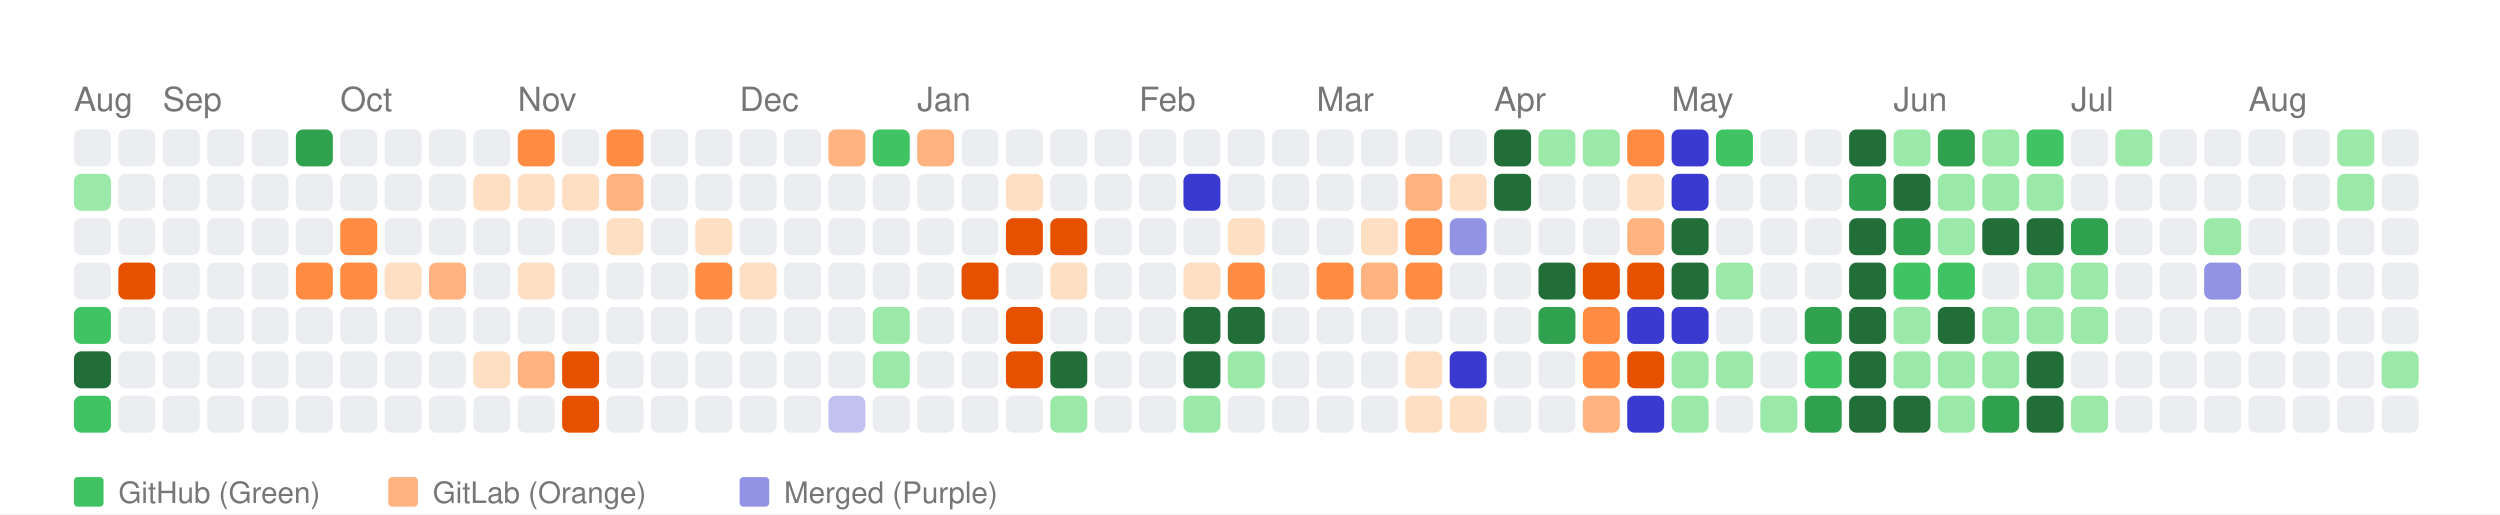
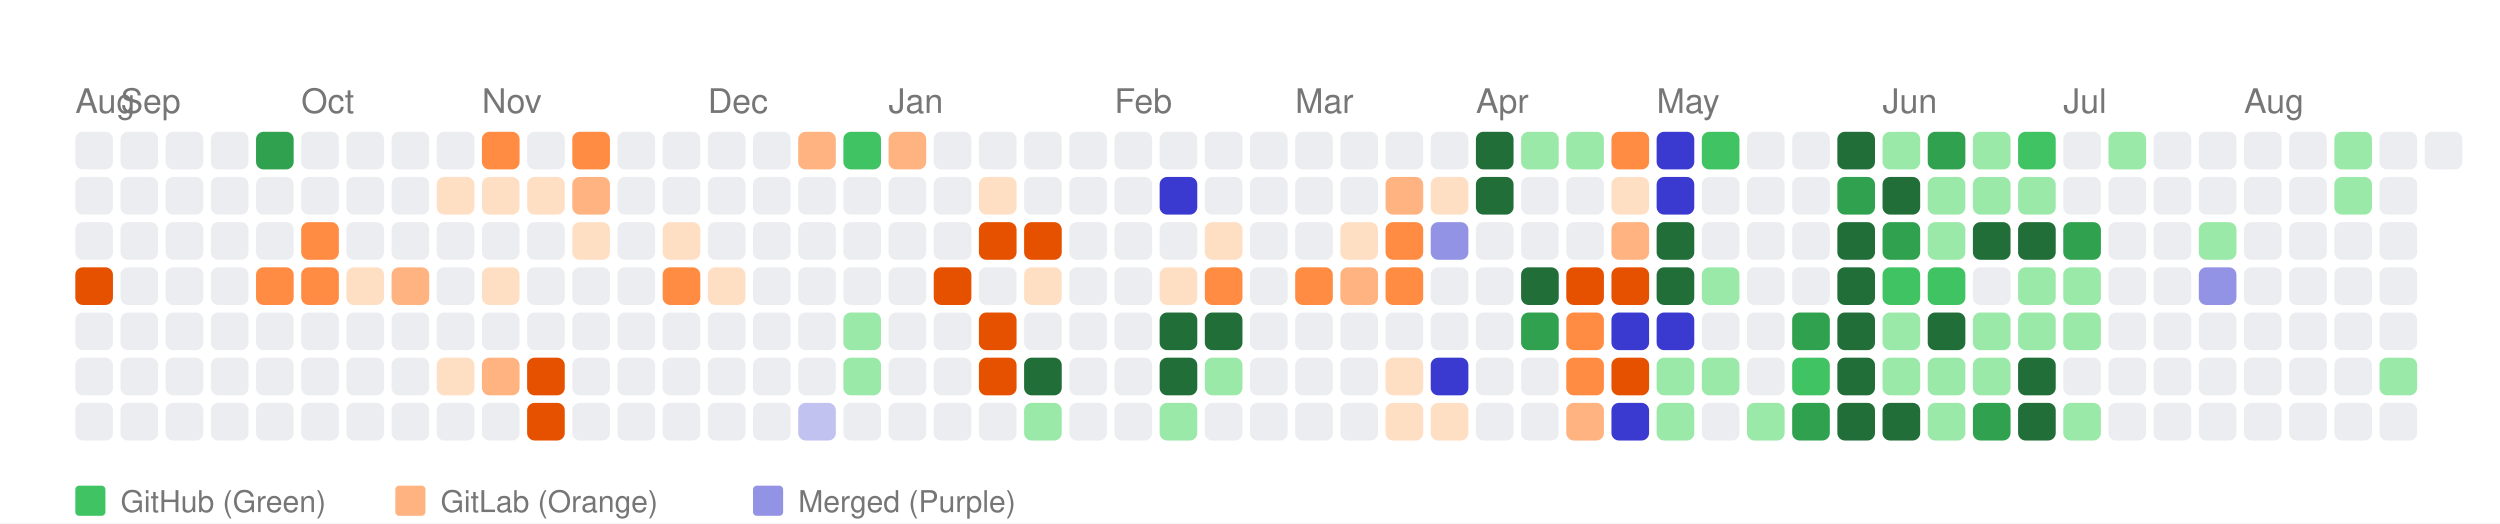
- <svg xmlns="http://www.w3.org/2000/svg" width="676" height="139" viewBox="0 0 676 139">
+ <svg xmlns="http://www.w3.org/2000/svg" width="664" height="139" viewBox="0 0 664 139">
  <style>
    text { font-family: -apple-system, BlinkMacSystemFont, "Segoe UI", Helvetica, Arial, sans-serif; }
  </style>
  <rect width="100%" height="100%" fill="white" />
  <text x="20" y="30" font-size="9" font-family="sans-serif" fill="#767676">Aug</text>
-   <text x="44" y="30" font-size="9" font-family="sans-serif" fill="#767676">Sep</text>
-   <text x="92" y="30" font-size="9" font-family="sans-serif" fill="#767676">Oct</text>
-   <text x="140" y="30" font-size="9" font-family="sans-serif" fill="#767676">Nov</text>
-   <text x="200" y="30" font-size="9" font-family="sans-serif" fill="#767676">Dec</text>
-   <text x="248" y="30" font-size="9" font-family="sans-serif" fill="#767676">Jan</text>
-   <text x="308" y="30" font-size="9" font-family="sans-serif" fill="#767676">Feb</text>
-   <text x="356" y="30" font-size="9" font-family="sans-serif" fill="#767676">Mar</text>
-   <text x="404" y="30" font-size="9" font-family="sans-serif" fill="#767676">Apr</text>
-   <text x="452" y="30" font-size="9" font-family="sans-serif" fill="#767676">May</text>
-   <text x="512" y="30" font-size="9" font-family="sans-serif" fill="#767676">Jun</text>
-   <text x="560" y="30" font-size="9" font-family="sans-serif" fill="#767676">Jul</text>
-   <text x="608" y="30" font-size="9" font-family="sans-serif" fill="#767676">Aug</text>
+   <text x="32" y="30" font-size="9" font-family="sans-serif" fill="#767676">Sep</text>
+   <text x="80" y="30" font-size="9" font-family="sans-serif" fill="#767676">Oct</text>
+   <text x="128" y="30" font-size="9" font-family="sans-serif" fill="#767676">Nov</text>
+   <text x="188" y="30" font-size="9" font-family="sans-serif" fill="#767676">Dec</text>
+   <text x="236" y="30" font-size="9" font-family="sans-serif" fill="#767676">Jan</text>
+   <text x="296" y="30" font-size="9" font-family="sans-serif" fill="#767676">Feb</text>
+   <text x="344" y="30" font-size="9" font-family="sans-serif" fill="#767676">Mar</text>
+   <text x="392" y="30" font-size="9" font-family="sans-serif" fill="#767676">Apr</text>
+   <text x="440" y="30" font-size="9" font-family="sans-serif" fill="#767676">May</text>
+   <text x="500" y="30" font-size="9" font-family="sans-serif" fill="#767676">Jun</text>
+   <text x="548" y="30" font-size="9" font-family="sans-serif" fill="#767676">Jul</text>
+   <text x="596" y="30" font-size="9" font-family="sans-serif" fill="#767676">Aug</text>
  <rect x="20" y="35" width="10" height="10" fill="#ebedf0" rx="2" ry="2">
      </rect>
-   <rect x="20" y="47" width="10" height="10" fill="#9be9a8" rx="2" ry="2">
+   <rect x="20" y="47" width="10" height="10" fill="#ebedf0" rx="2" ry="2">
      </rect>
  <rect x="20" y="59" width="10" height="10" fill="#ebedf0" rx="2" ry="2">
      </rect>
-   <rect x="20" y="71" width="10" height="10" fill="#ebedf0" rx="2" ry="2">
-       </rect>
-   <rect x="20" y="83" width="10" height="10" fill="#40c463" rx="2" ry="2">
-       </rect>
-   <rect x="20" y="95" width="10" height="10" fill="#216e39" rx="2" ry="2">
-       </rect>
-   <rect x="20" y="107" width="10" height="10" fill="#40c463" rx="2" ry="2">
+   <rect x="20" y="71" width="10" height="10" fill="#e65100" rx="2" ry="2">
+       </rect>
+   <rect x="20" y="83" width="10" height="10" fill="#ebedf0" rx="2" ry="2">
+       </rect>
+   <rect x="20" y="95" width="10" height="10" fill="#ebedf0" rx="2" ry="2">
+       </rect>
+   <rect x="20" y="107" width="10" height="10" fill="#ebedf0" rx="2" ry="2">
      </rect>
  <rect x="32" y="35" width="10" height="10" fill="#ebedf0" rx="2" ry="2">
      </rect>
  <rect x="32" y="47" width="10" height="10" fill="#ebedf0" rx="2" ry="2">
      </rect>
  <rect x="32" y="59" width="10" height="10" fill="#ebedf0" rx="2" ry="2">
      </rect>
-   <rect x="32" y="71" width="10" height="10" fill="#e65100" rx="2" ry="2">
+   <rect x="32" y="71" width="10" height="10" fill="#ebedf0" rx="2" ry="2">
      </rect>
  <rect x="32" y="83" width="10" height="10" fill="#ebedf0" rx="2" ry="2">
      </rect>
  <rect x="32" y="95" width="10" height="10" fill="#ebedf0" rx="2" ry="2">
      </rect>
  <rect x="32" y="107" width="10" height="10" fill="#ebedf0" rx="2" ry="2">
      </rect>
  <rect x="44" y="35" width="10" height="10" fill="#ebedf0" rx="2" ry="2">
      </rect>
  <rect x="44" y="47" width="10" height="10" fill="#ebedf0" rx="2" ry="2">
      </rect>
  <rect x="44" y="59" width="10" height="10" fill="#ebedf0" rx="2" ry="2">
      </rect>
  <rect x="44" y="71" width="10" height="10" fill="#ebedf0" rx="2" ry="2">
      </rect>
  <rect x="44" y="83" width="10" height="10" fill="#ebedf0" rx="2" ry="2">
      </rect>
  <rect x="44" y="95" width="10" height="10" fill="#ebedf0" rx="2" ry="2">
      </rect>
  <rect x="44" y="107" width="10" height="10" fill="#ebedf0" rx="2" ry="2">
      </rect>
  <rect x="56" y="35" width="10" height="10" fill="#ebedf0" rx="2" ry="2">
      </rect>
  <rect x="56" y="47" width="10" height="10" fill="#ebedf0" rx="2" ry="2">
      </rect>
  <rect x="56" y="59" width="10" height="10" fill="#ebedf0" rx="2" ry="2">
      </rect>
  <rect x="56" y="71" width="10" height="10" fill="#ebedf0" rx="2" ry="2">
      </rect>
  <rect x="56" y="83" width="10" height="10" fill="#ebedf0" rx="2" ry="2">
      </rect>
  <rect x="56" y="95" width="10" height="10" fill="#ebedf0" rx="2" ry="2">
      </rect>
  <rect x="56" y="107" width="10" height="10" fill="#ebedf0" rx="2" ry="2">
      </rect>
-   <rect x="68" y="35" width="10" height="10" fill="#ebedf0" rx="2" ry="2">
+   <rect x="68" y="35" width="10" height="10" fill="#30a14e" rx="2" ry="2">
      </rect>
  <rect x="68" y="47" width="10" height="10" fill="#ebedf0" rx="2" ry="2">
      </rect>
  <rect x="68" y="59" width="10" height="10" fill="#ebedf0" rx="2" ry="2">
      </rect>
-   <rect x="68" y="71" width="10" height="10" fill="#ebedf0" rx="2" ry="2">
+   <rect x="68" y="71" width="10" height="10" fill="#ff8c42" rx="2" ry="2">
      </rect>
  <rect x="68" y="83" width="10" height="10" fill="#ebedf0" rx="2" ry="2">
      </rect>
  <rect x="68" y="95" width="10" height="10" fill="#ebedf0" rx="2" ry="2">
      </rect>
  <rect x="68" y="107" width="10" height="10" fill="#ebedf0" rx="2" ry="2">
      </rect>
-   <rect x="80" y="35" width="10" height="10" fill="#30a14e" rx="2" ry="2">
+   <rect x="80" y="35" width="10" height="10" fill="#ebedf0" rx="2" ry="2">
      </rect>
  <rect x="80" y="47" width="10" height="10" fill="#ebedf0" rx="2" ry="2">
      </rect>
-   <rect x="80" y="59" width="10" height="10" fill="#ebedf0" rx="2" ry="2">
+   <rect x="80" y="59" width="10" height="10" fill="#ff8c42" rx="2" ry="2">
      </rect>
  <rect x="80" y="71" width="10" height="10" fill="#ff8c42" rx="2" ry="2">
      </rect>
  <rect x="80" y="83" width="10" height="10" fill="#ebedf0" rx="2" ry="2">
      </rect>
  <rect x="80" y="95" width="10" height="10" fill="#ebedf0" rx="2" ry="2">
      </rect>
  <rect x="80" y="107" width="10" height="10" fill="#ebedf0" rx="2" ry="2">
      </rect>
  <rect x="92" y="35" width="10" height="10" fill="#ebedf0" rx="2" ry="2">
      </rect>
  <rect x="92" y="47" width="10" height="10" fill="#ebedf0" rx="2" ry="2">
      </rect>
-   <rect x="92" y="59" width="10" height="10" fill="#ff8c42" rx="2" ry="2">
-       </rect>
-   <rect x="92" y="71" width="10" height="10" fill="#ff8c42" rx="2" ry="2">
+   <rect x="92" y="59" width="10" height="10" fill="#ebedf0" rx="2" ry="2">
+       </rect>
+   <rect x="92" y="71" width="10" height="10" fill="#ffdfc4" rx="2" ry="2">
      </rect>
  <rect x="92" y="83" width="10" height="10" fill="#ebedf0" rx="2" ry="2">
      </rect>
  <rect x="92" y="95" width="10" height="10" fill="#ebedf0" rx="2" ry="2">
      </rect>
  <rect x="92" y="107" width="10" height="10" fill="#ebedf0" rx="2" ry="2">
      </rect>
  <rect x="104" y="35" width="10" height="10" fill="#ebedf0" rx="2" ry="2">
      </rect>
  <rect x="104" y="47" width="10" height="10" fill="#ebedf0" rx="2" ry="2">
      </rect>
  <rect x="104" y="59" width="10" height="10" fill="#ebedf0" rx="2" ry="2">
      </rect>
-   <rect x="104" y="71" width="10" height="10" fill="#ffdfc4" rx="2" ry="2">
+   <rect x="104" y="71" width="10" height="10" fill="#ffb380" rx="2" ry="2">
      </rect>
  <rect x="104" y="83" width="10" height="10" fill="#ebedf0" rx="2" ry="2">
      </rect>
  <rect x="104" y="95" width="10" height="10" fill="#ebedf0" rx="2" ry="2">
      </rect>
  <rect x="104" y="107" width="10" height="10" fill="#ebedf0" rx="2" ry="2">
      </rect>
  <rect x="116" y="35" width="10" height="10" fill="#ebedf0" rx="2" ry="2">
      </rect>
-   <rect x="116" y="47" width="10" height="10" fill="#ebedf0" rx="2" ry="2">
+   <rect x="116" y="47" width="10" height="10" fill="#ffdfc4" rx="2" ry="2">
      </rect>
  <rect x="116" y="59" width="10" height="10" fill="#ebedf0" rx="2" ry="2">
      </rect>
-   <rect x="116" y="71" width="10" height="10" fill="#ffb380" rx="2" ry="2">
+   <rect x="116" y="71" width="10" height="10" fill="#ebedf0" rx="2" ry="2">
      </rect>
  <rect x="116" y="83" width="10" height="10" fill="#ebedf0" rx="2" ry="2">
      </rect>
-   <rect x="116" y="95" width="10" height="10" fill="#ebedf0" rx="2" ry="2">
+   <rect x="116" y="95" width="10" height="10" fill="#ffdfc4" rx="2" ry="2">
      </rect>
  <rect x="116" y="107" width="10" height="10" fill="#ebedf0" rx="2" ry="2">
      </rect>
-   <rect x="128" y="35" width="10" height="10" fill="#ebedf0" rx="2" ry="2">
+   <rect x="128" y="35" width="10" height="10" fill="#ff8c42" rx="2" ry="2">
      </rect>
  <rect x="128" y="47" width="10" height="10" fill="#ffdfc4" rx="2" ry="2">
      </rect>
  <rect x="128" y="59" width="10" height="10" fill="#ebedf0" rx="2" ry="2">
      </rect>
-   <rect x="128" y="71" width="10" height="10" fill="#ebedf0" rx="2" ry="2">
+   <rect x="128" y="71" width="10" height="10" fill="#ffdfc4" rx="2" ry="2">
      </rect>
  <rect x="128" y="83" width="10" height="10" fill="#ebedf0" rx="2" ry="2">
      </rect>
-   <rect x="128" y="95" width="10" height="10" fill="#ffdfc4" rx="2" ry="2">
+   <rect x="128" y="95" width="10" height="10" fill="#ffb380" rx="2" ry="2">
      </rect>
  <rect x="128" y="107" width="10" height="10" fill="#ebedf0" rx="2" ry="2">
      </rect>
-   <rect x="140" y="35" width="10" height="10" fill="#ff8c42" rx="2" ry="2">
+   <rect x="140" y="35" width="10" height="10" fill="#ebedf0" rx="2" ry="2">
      </rect>
  <rect x="140" y="47" width="10" height="10" fill="#ffdfc4" rx="2" ry="2">
      </rect>
  <rect x="140" y="59" width="10" height="10" fill="#ebedf0" rx="2" ry="2">
      </rect>
-   <rect x="140" y="71" width="10" height="10" fill="#ffdfc4" rx="2" ry="2">
+   <rect x="140" y="71" width="10" height="10" fill="#ebedf0" rx="2" ry="2">
      </rect>
  <rect x="140" y="83" width="10" height="10" fill="#ebedf0" rx="2" ry="2">
      </rect>
-   <rect x="140" y="95" width="10" height="10" fill="#ffb380" rx="2" ry="2">
-       </rect>
-   <rect x="140" y="107" width="10" height="10" fill="#ebedf0" rx="2" ry="2">
-       </rect>
-   <rect x="152" y="35" width="10" height="10" fill="#ebedf0" rx="2" ry="2">
-       </rect>
-   <rect x="152" y="47" width="10" height="10" fill="#ffdfc4" rx="2" ry="2">
-       </rect>
-   <rect x="152" y="59" width="10" height="10" fill="#ebedf0" rx="2" ry="2">
+   <rect x="140" y="95" width="10" height="10" fill="#e65100" rx="2" ry="2">
+       </rect>
+   <rect x="140" y="107" width="10" height="10" fill="#e65100" rx="2" ry="2">
+       </rect>
+   <rect x="152" y="35" width="10" height="10" fill="#ff8c42" rx="2" ry="2">
+       </rect>
+   <rect x="152" y="47" width="10" height="10" fill="#ffb380" rx="2" ry="2">
+       </rect>
+   <rect x="152" y="59" width="10" height="10" fill="#ffdfc4" rx="2" ry="2">
      </rect>
  <rect x="152" y="71" width="10" height="10" fill="#ebedf0" rx="2" ry="2">
      </rect>
  <rect x="152" y="83" width="10" height="10" fill="#ebedf0" rx="2" ry="2">
      </rect>
-   <rect x="152" y="95" width="10" height="10" fill="#e65100" rx="2" ry="2">
-       </rect>
-   <rect x="152" y="107" width="10" height="10" fill="#e65100" rx="2" ry="2">
-       </rect>
-   <rect x="164" y="35" width="10" height="10" fill="#ff8c42" rx="2" ry="2">
-       </rect>
-   <rect x="164" y="47" width="10" height="10" fill="#ffb380" rx="2" ry="2">
-       </rect>
-   <rect x="164" y="59" width="10" height="10" fill="#ffdfc4" rx="2" ry="2">
+   <rect x="152" y="95" width="10" height="10" fill="#ebedf0" rx="2" ry="2">
+       </rect>
+   <rect x="152" y="107" width="10" height="10" fill="#ebedf0" rx="2" ry="2">
+       </rect>
+   <rect x="164" y="35" width="10" height="10" fill="#ebedf0" rx="2" ry="2">
+       </rect>
+   <rect x="164" y="47" width="10" height="10" fill="#ebedf0" rx="2" ry="2">
+       </rect>
+   <rect x="164" y="59" width="10" height="10" fill="#ebedf0" rx="2" ry="2">
      </rect>
  <rect x="164" y="71" width="10" height="10" fill="#ebedf0" rx="2" ry="2">
      </rect>
  <rect x="164" y="83" width="10" height="10" fill="#ebedf0" rx="2" ry="2">
      </rect>
  <rect x="164" y="95" width="10" height="10" fill="#ebedf0" rx="2" ry="2">
      </rect>
  <rect x="164" y="107" width="10" height="10" fill="#ebedf0" rx="2" ry="2">
      </rect>
  <rect x="176" y="35" width="10" height="10" fill="#ebedf0" rx="2" ry="2">
      </rect>
  <rect x="176" y="47" width="10" height="10" fill="#ebedf0" rx="2" ry="2">
      </rect>
-   <rect x="176" y="59" width="10" height="10" fill="#ebedf0" rx="2" ry="2">
-       </rect>
-   <rect x="176" y="71" width="10" height="10" fill="#ebedf0" rx="2" ry="2">
+   <rect x="176" y="59" width="10" height="10" fill="#ffdfc4" rx="2" ry="2">
+       </rect>
+   <rect x="176" y="71" width="10" height="10" fill="#ff8c42" rx="2" ry="2">
      </rect>
  <rect x="176" y="83" width="10" height="10" fill="#ebedf0" rx="2" ry="2">
      </rect>
  <rect x="176" y="95" width="10" height="10" fill="#ebedf0" rx="2" ry="2">
      </rect>
  <rect x="176" y="107" width="10" height="10" fill="#ebedf0" rx="2" ry="2">
      </rect>
  <rect x="188" y="35" width="10" height="10" fill="#ebedf0" rx="2" ry="2">
      </rect>
  <rect x="188" y="47" width="10" height="10" fill="#ebedf0" rx="2" ry="2">
      </rect>
-   <rect x="188" y="59" width="10" height="10" fill="#ffdfc4" rx="2" ry="2">
-       </rect>
-   <rect x="188" y="71" width="10" height="10" fill="#ff8c42" rx="2" ry="2">
+   <rect x="188" y="59" width="10" height="10" fill="#ebedf0" rx="2" ry="2">
+       </rect>
+   <rect x="188" y="71" width="10" height="10" fill="#ffdfc4" rx="2" ry="2">
      </rect>
  <rect x="188" y="83" width="10" height="10" fill="#ebedf0" rx="2" ry="2">
      </rect>
  <rect x="188" y="95" width="10" height="10" fill="#ebedf0" rx="2" ry="2">
      </rect>
  <rect x="188" y="107" width="10" height="10" fill="#ebedf0" rx="2" ry="2">
      </rect>
  <rect x="200" y="35" width="10" height="10" fill="#ebedf0" rx="2" ry="2">
      </rect>
  <rect x="200" y="47" width="10" height="10" fill="#ebedf0" rx="2" ry="2">
      </rect>
  <rect x="200" y="59" width="10" height="10" fill="#ebedf0" rx="2" ry="2">
      </rect>
-   <rect x="200" y="71" width="10" height="10" fill="#ffdfc4" rx="2" ry="2">
+   <rect x="200" y="71" width="10" height="10" fill="#ebedf0" rx="2" ry="2">
      </rect>
  <rect x="200" y="83" width="10" height="10" fill="#ebedf0" rx="2" ry="2">
      </rect>
  <rect x="200" y="95" width="10" height="10" fill="#ebedf0" rx="2" ry="2">
      </rect>
  <rect x="200" y="107" width="10" height="10" fill="#ebedf0" rx="2" ry="2">
      </rect>
-   <rect x="212" y="35" width="10" height="10" fill="#ebedf0" rx="2" ry="2">
+   <rect x="212" y="35" width="10" height="10" fill="#ffb380" rx="2" ry="2">
      </rect>
  <rect x="212" y="47" width="10" height="10" fill="#ebedf0" rx="2" ry="2">
      </rect>
  <rect x="212" y="59" width="10" height="10" fill="#ebedf0" rx="2" ry="2">
      </rect>
  <rect x="212" y="71" width="10" height="10" fill="#ebedf0" rx="2" ry="2">
      </rect>
  <rect x="212" y="83" width="10" height="10" fill="#ebedf0" rx="2" ry="2">
      </rect>
  <rect x="212" y="95" width="10" height="10" fill="#ebedf0" rx="2" ry="2">
      </rect>
-   <rect x="212" y="107" width="10" height="10" fill="#ebedf0" rx="2" ry="2">
-       </rect>
-   <rect x="224" y="35" width="10" height="10" fill="#ffb380" rx="2" ry="2">
+   <rect x="212" y="107" width="10" height="10" fill="#c2c2f0" rx="2" ry="2">
+       </rect>
+   <rect x="224" y="35" width="10" height="10" fill="#40c463" rx="2" ry="2">
      </rect>
  <rect x="224" y="47" width="10" height="10" fill="#ebedf0" rx="2" ry="2">
      </rect>
  <rect x="224" y="59" width="10" height="10" fill="#ebedf0" rx="2" ry="2">
      </rect>
  <rect x="224" y="71" width="10" height="10" fill="#ebedf0" rx="2" ry="2">
      </rect>
-   <rect x="224" y="83" width="10" height="10" fill="#ebedf0" rx="2" ry="2">
-       </rect>
-   <rect x="224" y="95" width="10" height="10" fill="#ebedf0" rx="2" ry="2">
-       </rect>
-   <rect x="224" y="107" width="10" height="10" fill="#c2c2f0" rx="2" ry="2">
-       </rect>
-   <rect x="236" y="35" width="10" height="10" fill="#40c463" rx="2" ry="2">
+   <rect x="224" y="83" width="10" height="10" fill="#9be9a8" rx="2" ry="2">
+       </rect>
+   <rect x="224" y="95" width="10" height="10" fill="#9be9a8" rx="2" ry="2">
+       </rect>
+   <rect x="224" y="107" width="10" height="10" fill="#ebedf0" rx="2" ry="2">
+       </rect>
+   <rect x="236" y="35" width="10" height="10" fill="#ffb380" rx="2" ry="2">
      </rect>
  <rect x="236" y="47" width="10" height="10" fill="#ebedf0" rx="2" ry="2">
      </rect>
  <rect x="236" y="59" width="10" height="10" fill="#ebedf0" rx="2" ry="2">
      </rect>
  <rect x="236" y="71" width="10" height="10" fill="#ebedf0" rx="2" ry="2">
      </rect>
-   <rect x="236" y="83" width="10" height="10" fill="#9be9a8" rx="2" ry="2">
-       </rect>
-   <rect x="236" y="95" width="10" height="10" fill="#9be9a8" rx="2" ry="2">
+   <rect x="236" y="83" width="10" height="10" fill="#ebedf0" rx="2" ry="2">
+       </rect>
+   <rect x="236" y="95" width="10" height="10" fill="#ebedf0" rx="2" ry="2">
      </rect>
  <rect x="236" y="107" width="10" height="10" fill="#ebedf0" rx="2" ry="2">
      </rect>
-   <rect x="248" y="35" width="10" height="10" fill="#ffb380" rx="2" ry="2">
+   <rect x="248" y="35" width="10" height="10" fill="#ebedf0" rx="2" ry="2">
      </rect>
  <rect x="248" y="47" width="10" height="10" fill="#ebedf0" rx="2" ry="2">
      </rect>
  <rect x="248" y="59" width="10" height="10" fill="#ebedf0" rx="2" ry="2">
      </rect>
-   <rect x="248" y="71" width="10" height="10" fill="#ebedf0" rx="2" ry="2">
+   <rect x="248" y="71" width="10" height="10" fill="#e65100" rx="2" ry="2">
      </rect>
  <rect x="248" y="83" width="10" height="10" fill="#ebedf0" rx="2" ry="2">
      </rect>
  <rect x="248" y="95" width="10" height="10" fill="#ebedf0" rx="2" ry="2">
      </rect>
  <rect x="248" y="107" width="10" height="10" fill="#ebedf0" rx="2" ry="2">
      </rect>
  <rect x="260" y="35" width="10" height="10" fill="#ebedf0" rx="2" ry="2">
      </rect>
-   <rect x="260" y="47" width="10" height="10" fill="#ebedf0" rx="2" ry="2">
-       </rect>
-   <rect x="260" y="59" width="10" height="10" fill="#ebedf0" rx="2" ry="2">
-       </rect>
-   <rect x="260" y="71" width="10" height="10" fill="#e65100" rx="2" ry="2">
-       </rect>
-   <rect x="260" y="83" width="10" height="10" fill="#ebedf0" rx="2" ry="2">
-       </rect>
-   <rect x="260" y="95" width="10" height="10" fill="#ebedf0" rx="2" ry="2">
+   <rect x="260" y="47" width="10" height="10" fill="#ffdfc4" rx="2" ry="2">
+       </rect>
+   <rect x="260" y="59" width="10" height="10" fill="#e65100" rx="2" ry="2">
+       </rect>
+   <rect x="260" y="71" width="10" height="10" fill="#ebedf0" rx="2" ry="2">
+       </rect>
+   <rect x="260" y="83" width="10" height="10" fill="#e65100" rx="2" ry="2">
+       </rect>
+   <rect x="260" y="95" width="10" height="10" fill="#e65100" rx="2" ry="2">
      </rect>
  <rect x="260" y="107" width="10" height="10" fill="#ebedf0" rx="2" ry="2">
      </rect>
  <rect x="272" y="35" width="10" height="10" fill="#ebedf0" rx="2" ry="2">
      </rect>
-   <rect x="272" y="47" width="10" height="10" fill="#ffdfc4" rx="2" ry="2">
+   <rect x="272" y="47" width="10" height="10" fill="#ebedf0" rx="2" ry="2">
      </rect>
  <rect x="272" y="59" width="10" height="10" fill="#e65100" rx="2" ry="2">
      </rect>
-   <rect x="272" y="71" width="10" height="10" fill="#ebedf0" rx="2" ry="2">
-       </rect>
-   <rect x="272" y="83" width="10" height="10" fill="#e65100" rx="2" ry="2">
-       </rect>
-   <rect x="272" y="95" width="10" height="10" fill="#e65100" rx="2" ry="2">
-       </rect>
-   <rect x="272" y="107" width="10" height="10" fill="#ebedf0" rx="2" ry="2">
+   <rect x="272" y="71" width="10" height="10" fill="#ffdfc4" rx="2" ry="2">
+       </rect>
+   <rect x="272" y="83" width="10" height="10" fill="#ebedf0" rx="2" ry="2">
+       </rect>
+   <rect x="272" y="95" width="10" height="10" fill="#216e39" rx="2" ry="2">
+       </rect>
+   <rect x="272" y="107" width="10" height="10" fill="#9be9a8" rx="2" ry="2">
      </rect>
  <rect x="284" y="35" width="10" height="10" fill="#ebedf0" rx="2" ry="2">
      </rect>
  <rect x="284" y="47" width="10" height="10" fill="#ebedf0" rx="2" ry="2">
      </rect>
-   <rect x="284" y="59" width="10" height="10" fill="#e65100" rx="2" ry="2">
-       </rect>
-   <rect x="284" y="71" width="10" height="10" fill="#ffdfc4" rx="2" ry="2">
+   <rect x="284" y="59" width="10" height="10" fill="#ebedf0" rx="2" ry="2">
+       </rect>
+   <rect x="284" y="71" width="10" height="10" fill="#ebedf0" rx="2" ry="2">
      </rect>
  <rect x="284" y="83" width="10" height="10" fill="#ebedf0" rx="2" ry="2">
      </rect>
-   <rect x="284" y="95" width="10" height="10" fill="#216e39" rx="2" ry="2">
-       </rect>
-   <rect x="284" y="107" width="10" height="10" fill="#9be9a8" rx="2" ry="2">
+   <rect x="284" y="95" width="10" height="10" fill="#ebedf0" rx="2" ry="2">
+       </rect>
+   <rect x="284" y="107" width="10" height="10" fill="#ebedf0" rx="2" ry="2">
      </rect>
  <rect x="296" y="35" width="10" height="10" fill="#ebedf0" rx="2" ry="2">
      </rect>
  <rect x="296" y="47" width="10" height="10" fill="#ebedf0" rx="2" ry="2">
      </rect>
  <rect x="296" y="59" width="10" height="10" fill="#ebedf0" rx="2" ry="2">
      </rect>
  <rect x="296" y="71" width="10" height="10" fill="#ebedf0" rx="2" ry="2">
      </rect>
  <rect x="296" y="83" width="10" height="10" fill="#ebedf0" rx="2" ry="2">
      </rect>
  <rect x="296" y="95" width="10" height="10" fill="#ebedf0" rx="2" ry="2">
      </rect>
  <rect x="296" y="107" width="10" height="10" fill="#ebedf0" rx="2" ry="2">
      </rect>
  <rect x="308" y="35" width="10" height="10" fill="#ebedf0" rx="2" ry="2">
      </rect>
-   <rect x="308" y="47" width="10" height="10" fill="#ebedf0" rx="2" ry="2">
+   <rect x="308" y="47" width="10" height="10" fill="#3a3ad1" rx="2" ry="2">
      </rect>
  <rect x="308" y="59" width="10" height="10" fill="#ebedf0" rx="2" ry="2">
      </rect>
-   <rect x="308" y="71" width="10" height="10" fill="#ebedf0" rx="2" ry="2">
-       </rect>
-   <rect x="308" y="83" width="10" height="10" fill="#ebedf0" rx="2" ry="2">
-       </rect>
-   <rect x="308" y="95" width="10" height="10" fill="#ebedf0" rx="2" ry="2">
-       </rect>
-   <rect x="308" y="107" width="10" height="10" fill="#ebedf0" rx="2" ry="2">
+   <rect x="308" y="71" width="10" height="10" fill="#ffdfc4" rx="2" ry="2">
+       </rect>
+   <rect x="308" y="83" width="10" height="10" fill="#216e39" rx="2" ry="2">
+       </rect>
+   <rect x="308" y="95" width="10" height="10" fill="#216e39" rx="2" ry="2">
+       </rect>
+   <rect x="308" y="107" width="10" height="10" fill="#9be9a8" rx="2" ry="2">
      </rect>
  <rect x="320" y="35" width="10" height="10" fill="#ebedf0" rx="2" ry="2">
      </rect>
-   <rect x="320" y="47" width="10" height="10" fill="#3a3ad1" rx="2" ry="2">
-       </rect>
-   <rect x="320" y="59" width="10" height="10" fill="#ebedf0" rx="2" ry="2">
-       </rect>
-   <rect x="320" y="71" width="10" height="10" fill="#ffdfc4" rx="2" ry="2">
+   <rect x="320" y="47" width="10" height="10" fill="#ebedf0" rx="2" ry="2">
+       </rect>
+   <rect x="320" y="59" width="10" height="10" fill="#ffdfc4" rx="2" ry="2">
+       </rect>
+   <rect x="320" y="71" width="10" height="10" fill="#ff8c42" rx="2" ry="2">
      </rect>
  <rect x="320" y="83" width="10" height="10" fill="#216e39" rx="2" ry="2">
      </rect>
-   <rect x="320" y="95" width="10" height="10" fill="#216e39" rx="2" ry="2">
-       </rect>
-   <rect x="320" y="107" width="10" height="10" fill="#9be9a8" rx="2" ry="2">
+   <rect x="320" y="95" width="10" height="10" fill="#9be9a8" rx="2" ry="2">
+       </rect>
+   <rect x="320" y="107" width="10" height="10" fill="#ebedf0" rx="2" ry="2">
      </rect>
  <rect x="332" y="35" width="10" height="10" fill="#ebedf0" rx="2" ry="2">
      </rect>
  <rect x="332" y="47" width="10" height="10" fill="#ebedf0" rx="2" ry="2">
      </rect>
-   <rect x="332" y="59" width="10" height="10" fill="#ffdfc4" rx="2" ry="2">
-       </rect>
-   <rect x="332" y="71" width="10" height="10" fill="#ff8c42" rx="2" ry="2">
-       </rect>
-   <rect x="332" y="83" width="10" height="10" fill="#216e39" rx="2" ry="2">
-       </rect>
-   <rect x="332" y="95" width="10" height="10" fill="#9be9a8" rx="2" ry="2">
+   <rect x="332" y="59" width="10" height="10" fill="#ebedf0" rx="2" ry="2">
+       </rect>
+   <rect x="332" y="71" width="10" height="10" fill="#ebedf0" rx="2" ry="2">
+       </rect>
+   <rect x="332" y="83" width="10" height="10" fill="#ebedf0" rx="2" ry="2">
+       </rect>
+   <rect x="332" y="95" width="10" height="10" fill="#ebedf0" rx="2" ry="2">
      </rect>
  <rect x="332" y="107" width="10" height="10" fill="#ebedf0" rx="2" ry="2">
      </rect>
  <rect x="344" y="35" width="10" height="10" fill="#ebedf0" rx="2" ry="2">
      </rect>
  <rect x="344" y="47" width="10" height="10" fill="#ebedf0" rx="2" ry="2">
      </rect>
  <rect x="344" y="59" width="10" height="10" fill="#ebedf0" rx="2" ry="2">
      </rect>
-   <rect x="344" y="71" width="10" height="10" fill="#ebedf0" rx="2" ry="2">
+   <rect x="344" y="71" width="10" height="10" fill="#ff8c42" rx="2" ry="2">
      </rect>
  <rect x="344" y="83" width="10" height="10" fill="#ebedf0" rx="2" ry="2">
      </rect>
  <rect x="344" y="95" width="10" height="10" fill="#ebedf0" rx="2" ry="2">
      </rect>
  <rect x="344" y="107" width="10" height="10" fill="#ebedf0" rx="2" ry="2">
      </rect>
  <rect x="356" y="35" width="10" height="10" fill="#ebedf0" rx="2" ry="2">
      </rect>
  <rect x="356" y="47" width="10" height="10" fill="#ebedf0" rx="2" ry="2">
      </rect>
-   <rect x="356" y="59" width="10" height="10" fill="#ebedf0" rx="2" ry="2">
-       </rect>
-   <rect x="356" y="71" width="10" height="10" fill="#ff8c42" rx="2" ry="2">
+   <rect x="356" y="59" width="10" height="10" fill="#ffdfc4" rx="2" ry="2">
+       </rect>
+   <rect x="356" y="71" width="10" height="10" fill="#ffb380" rx="2" ry="2">
      </rect>
  <rect x="356" y="83" width="10" height="10" fill="#ebedf0" rx="2" ry="2">
      </rect>
  <rect x="356" y="95" width="10" height="10" fill="#ebedf0" rx="2" ry="2">
      </rect>
  <rect x="356" y="107" width="10" height="10" fill="#ebedf0" rx="2" ry="2">
      </rect>
  <rect x="368" y="35" width="10" height="10" fill="#ebedf0" rx="2" ry="2">
      </rect>
-   <rect x="368" y="47" width="10" height="10" fill="#ebedf0" rx="2" ry="2">
-       </rect>
-   <rect x="368" y="59" width="10" height="10" fill="#ffdfc4" rx="2" ry="2">
-       </rect>
-   <rect x="368" y="71" width="10" height="10" fill="#ffb380" rx="2" ry="2">
+   <rect x="368" y="47" width="10" height="10" fill="#ffb380" rx="2" ry="2">
+       </rect>
+   <rect x="368" y="59" width="10" height="10" fill="#ff8c42" rx="2" ry="2">
+       </rect>
+   <rect x="368" y="71" width="10" height="10" fill="#ff8c42" rx="2" ry="2">
      </rect>
  <rect x="368" y="83" width="10" height="10" fill="#ebedf0" rx="2" ry="2">
      </rect>
-   <rect x="368" y="95" width="10" height="10" fill="#ebedf0" rx="2" ry="2">
-       </rect>
-   <rect x="368" y="107" width="10" height="10" fill="#ebedf0" rx="2" ry="2">
+   <rect x="368" y="95" width="10" height="10" fill="#ffdfc4" rx="2" ry="2">
+       </rect>
+   <rect x="368" y="107" width="10" height="10" fill="#ffdfc4" rx="2" ry="2">
      </rect>
  <rect x="380" y="35" width="10" height="10" fill="#ebedf0" rx="2" ry="2">
      </rect>
-   <rect x="380" y="47" width="10" height="10" fill="#ffb380" rx="2" ry="2">
-       </rect>
-   <rect x="380" y="59" width="10" height="10" fill="#ff8c42" rx="2" ry="2">
-       </rect>
-   <rect x="380" y="71" width="10" height="10" fill="#ff8c42" rx="2" ry="2">
+   <rect x="380" y="47" width="10" height="10" fill="#ffdfc4" rx="2" ry="2">
+       </rect>
+   <rect x="380" y="59" width="10" height="10" fill="#9393e6" rx="2" ry="2">
+       </rect>
+   <rect x="380" y="71" width="10" height="10" fill="#ebedf0" rx="2" ry="2">
      </rect>
  <rect x="380" y="83" width="10" height="10" fill="#ebedf0" rx="2" ry="2">
      </rect>
-   <rect x="380" y="95" width="10" height="10" fill="#ffdfc4" rx="2" ry="2">
+   <rect x="380" y="95" width="10" height="10" fill="#3a3ad1" rx="2" ry="2">
      </rect>
  <rect x="380" y="107" width="10" height="10" fill="#ffdfc4" rx="2" ry="2">
      </rect>
-   <rect x="392" y="35" width="10" height="10" fill="#ebedf0" rx="2" ry="2">
-       </rect>
-   <rect x="392" y="47" width="10" height="10" fill="#ffdfc4" rx="2" ry="2">
-       </rect>
-   <rect x="392" y="59" width="10" height="10" fill="#9393e6" rx="2" ry="2">
+   <rect x="392" y="35" width="10" height="10" fill="#216e39" rx="2" ry="2">
+       </rect>
+   <rect x="392" y="47" width="10" height="10" fill="#216e39" rx="2" ry="2">
+       </rect>
+   <rect x="392" y="59" width="10" height="10" fill="#ebedf0" rx="2" ry="2">
      </rect>
  <rect x="392" y="71" width="10" height="10" fill="#ebedf0" rx="2" ry="2">
      </rect>
  <rect x="392" y="83" width="10" height="10" fill="#ebedf0" rx="2" ry="2">
      </rect>
-   <rect x="392" y="95" width="10" height="10" fill="#3a3ad1" rx="2" ry="2">
-       </rect>
-   <rect x="392" y="107" width="10" height="10" fill="#ffdfc4" rx="2" ry="2">
-       </rect>
-   <rect x="404" y="35" width="10" height="10" fill="#216e39" rx="2" ry="2">
-       </rect>
-   <rect x="404" y="47" width="10" height="10" fill="#216e39" rx="2" ry="2">
+   <rect x="392" y="95" width="10" height="10" fill="#ebedf0" rx="2" ry="2">
+       </rect>
+   <rect x="392" y="107" width="10" height="10" fill="#ebedf0" rx="2" ry="2">
+       </rect>
+   <rect x="404" y="35" width="10" height="10" fill="#9be9a8" rx="2" ry="2">
+       </rect>
+   <rect x="404" y="47" width="10" height="10" fill="#ebedf0" rx="2" ry="2">
      </rect>
  <rect x="404" y="59" width="10" height="10" fill="#ebedf0" rx="2" ry="2">
      </rect>
-   <rect x="404" y="71" width="10" height="10" fill="#ebedf0" rx="2" ry="2">
-       </rect>
-   <rect x="404" y="83" width="10" height="10" fill="#ebedf0" rx="2" ry="2">
+   <rect x="404" y="71" width="10" height="10" fill="#216e39" rx="2" ry="2">
+       </rect>
+   <rect x="404" y="83" width="10" height="10" fill="#30a14e" rx="2" ry="2">
      </rect>
  <rect x="404" y="95" width="10" height="10" fill="#ebedf0" rx="2" ry="2">
      </rect>
  <rect x="404" y="107" width="10" height="10" fill="#ebedf0" rx="2" ry="2">
      </rect>
  <rect x="416" y="35" width="10" height="10" fill="#9be9a8" rx="2" ry="2">
      </rect>
  <rect x="416" y="47" width="10" height="10" fill="#ebedf0" rx="2" ry="2">
      </rect>
  <rect x="416" y="59" width="10" height="10" fill="#ebedf0" rx="2" ry="2">
      </rect>
-   <rect x="416" y="71" width="10" height="10" fill="#216e39" rx="2" ry="2">
-       </rect>
-   <rect x="416" y="83" width="10" height="10" fill="#30a14e" rx="2" ry="2">
-       </rect>
-   <rect x="416" y="95" width="10" height="10" fill="#ebedf0" rx="2" ry="2">
-       </rect>
-   <rect x="416" y="107" width="10" height="10" fill="#ebedf0" rx="2" ry="2">
-       </rect>
-   <rect x="428" y="35" width="10" height="10" fill="#9be9a8" rx="2" ry="2">
-       </rect>
-   <rect x="428" y="47" width="10" height="10" fill="#ebedf0" rx="2" ry="2">
-       </rect>
-   <rect x="428" y="59" width="10" height="10" fill="#ebedf0" rx="2" ry="2">
+   <rect x="416" y="71" width="10" height="10" fill="#e65100" rx="2" ry="2">
+       </rect>
+   <rect x="416" y="83" width="10" height="10" fill="#ff8c42" rx="2" ry="2">
+       </rect>
+   <rect x="416" y="95" width="10" height="10" fill="#ff8c42" rx="2" ry="2">
+       </rect>
+   <rect x="416" y="107" width="10" height="10" fill="#ffb380" rx="2" ry="2">
+       </rect>
+   <rect x="428" y="35" width="10" height="10" fill="#ff8c42" rx="2" ry="2">
+       </rect>
+   <rect x="428" y="47" width="10" height="10" fill="#ffdfc4" rx="2" ry="2">
+       </rect>
+   <rect x="428" y="59" width="10" height="10" fill="#ffb380" rx="2" ry="2">
      </rect>
  <rect x="428" y="71" width="10" height="10" fill="#e65100" rx="2" ry="2">
      </rect>
-   <rect x="428" y="83" width="10" height="10" fill="#ff8c42" rx="2" ry="2">
-       </rect>
-   <rect x="428" y="95" width="10" height="10" fill="#ff8c42" rx="2" ry="2">
-       </rect>
-   <rect x="428" y="107" width="10" height="10" fill="#ffb380" rx="2" ry="2">
-       </rect>
-   <rect x="440" y="35" width="10" height="10" fill="#ff8c42" rx="2" ry="2">
-       </rect>
-   <rect x="440" y="47" width="10" height="10" fill="#ffdfc4" rx="2" ry="2">
-       </rect>
-   <rect x="440" y="59" width="10" height="10" fill="#ffb380" rx="2" ry="2">
-       </rect>
-   <rect x="440" y="71" width="10" height="10" fill="#e65100" rx="2" ry="2">
+   <rect x="428" y="83" width="10" height="10" fill="#3a3ad1" rx="2" ry="2">
+       </rect>
+   <rect x="428" y="95" width="10" height="10" fill="#e65100" rx="2" ry="2">
+       </rect>
+   <rect x="428" y="107" width="10" height="10" fill="#3a3ad1" rx="2" ry="2">
+       </rect>
+   <rect x="440" y="35" width="10" height="10" fill="#3a3ad1" rx="2" ry="2">
+       </rect>
+   <rect x="440" y="47" width="10" height="10" fill="#3a3ad1" rx="2" ry="2">
+       </rect>
+   <rect x="440" y="59" width="10" height="10" fill="#216e39" rx="2" ry="2">
+       </rect>
+   <rect x="440" y="71" width="10" height="10" fill="#216e39" rx="2" ry="2">
      </rect>
  <rect x="440" y="83" width="10" height="10" fill="#3a3ad1" rx="2" ry="2">
      </rect>
-   <rect x="440" y="95" width="10" height="10" fill="#e65100" rx="2" ry="2">
-       </rect>
-   <rect x="440" y="107" width="10" height="10" fill="#3a3ad1" rx="2" ry="2">
-       </rect>
-   <rect x="452" y="35" width="10" height="10" fill="#3a3ad1" rx="2" ry="2">
-       </rect>
-   <rect x="452" y="47" width="10" height="10" fill="#3a3ad1" rx="2" ry="2">
-       </rect>
-   <rect x="452" y="59" width="10" height="10" fill="#216e39" rx="2" ry="2">
-       </rect>
-   <rect x="452" y="71" width="10" height="10" fill="#216e39" rx="2" ry="2">
-       </rect>
-   <rect x="452" y="83" width="10" height="10" fill="#3a3ad1" rx="2" ry="2">
+   <rect x="440" y="95" width="10" height="10" fill="#9be9a8" rx="2" ry="2">
+       </rect>
+   <rect x="440" y="107" width="10" height="10" fill="#9be9a8" rx="2" ry="2">
+       </rect>
+   <rect x="452" y="35" width="10" height="10" fill="#40c463" rx="2" ry="2">
+       </rect>
+   <rect x="452" y="47" width="10" height="10" fill="#ebedf0" rx="2" ry="2">
+       </rect>
+   <rect x="452" y="59" width="10" height="10" fill="#ebedf0" rx="2" ry="2">
+       </rect>
+   <rect x="452" y="71" width="10" height="10" fill="#9be9a8" rx="2" ry="2">
+       </rect>
+   <rect x="452" y="83" width="10" height="10" fill="#ebedf0" rx="2" ry="2">
      </rect>
  <rect x="452" y="95" width="10" height="10" fill="#9be9a8" rx="2" ry="2">
      </rect>
-   <rect x="452" y="107" width="10" height="10" fill="#9be9a8" rx="2" ry="2">
-       </rect>
-   <rect x="464" y="35" width="10" height="10" fill="#40c463" rx="2" ry="2">
+   <rect x="452" y="107" width="10" height="10" fill="#ebedf0" rx="2" ry="2">
+       </rect>
+   <rect x="464" y="35" width="10" height="10" fill="#ebedf0" rx="2" ry="2">
      </rect>
  <rect x="464" y="47" width="10" height="10" fill="#ebedf0" rx="2" ry="2">
      </rect>
  <rect x="464" y="59" width="10" height="10" fill="#ebedf0" rx="2" ry="2">
      </rect>
-   <rect x="464" y="71" width="10" height="10" fill="#9be9a8" rx="2" ry="2">
+   <rect x="464" y="71" width="10" height="10" fill="#ebedf0" rx="2" ry="2">
      </rect>
  <rect x="464" y="83" width="10" height="10" fill="#ebedf0" rx="2" ry="2">
      </rect>
-   <rect x="464" y="95" width="10" height="10" fill="#9be9a8" rx="2" ry="2">
-       </rect>
-   <rect x="464" y="107" width="10" height="10" fill="#ebedf0" rx="2" ry="2">
+   <rect x="464" y="95" width="10" height="10" fill="#ebedf0" rx="2" ry="2">
+       </rect>
+   <rect x="464" y="107" width="10" height="10" fill="#9be9a8" rx="2" ry="2">
      </rect>
  <rect x="476" y="35" width="10" height="10" fill="#ebedf0" rx="2" ry="2">
      </rect>
  <rect x="476" y="47" width="10" height="10" fill="#ebedf0" rx="2" ry="2">
      </rect>
  <rect x="476" y="59" width="10" height="10" fill="#ebedf0" rx="2" ry="2">
      </rect>
  <rect x="476" y="71" width="10" height="10" fill="#ebedf0" rx="2" ry="2">
      </rect>
-   <rect x="476" y="83" width="10" height="10" fill="#ebedf0" rx="2" ry="2">
-       </rect>
-   <rect x="476" y="95" width="10" height="10" fill="#ebedf0" rx="2" ry="2">
-       </rect>
-   <rect x="476" y="107" width="10" height="10" fill="#9be9a8" rx="2" ry="2">
-       </rect>
-   <rect x="488" y="35" width="10" height="10" fill="#ebedf0" rx="2" ry="2">
-       </rect>
-   <rect x="488" y="47" width="10" height="10" fill="#ebedf0" rx="2" ry="2">
-       </rect>
-   <rect x="488" y="59" width="10" height="10" fill="#ebedf0" rx="2" ry="2">
-       </rect>
-   <rect x="488" y="71" width="10" height="10" fill="#ebedf0" rx="2" ry="2">
-       </rect>
-   <rect x="488" y="83" width="10" height="10" fill="#30a14e" rx="2" ry="2">
-       </rect>
-   <rect x="488" y="95" width="10" height="10" fill="#40c463" rx="2" ry="2">
-       </rect>
-   <rect x="488" y="107" width="10" height="10" fill="#30a14e" rx="2" ry="2">
-       </rect>
-   <rect x="500" y="35" width="10" height="10" fill="#216e39" rx="2" ry="2">
-       </rect>
-   <rect x="500" y="47" width="10" height="10" fill="#30a14e" rx="2" ry="2">
-       </rect>
-   <rect x="500" y="59" width="10" height="10" fill="#216e39" rx="2" ry="2">
-       </rect>
-   <rect x="500" y="71" width="10" height="10" fill="#216e39" rx="2" ry="2">
-       </rect>
-   <rect x="500" y="83" width="10" height="10" fill="#216e39" rx="2" ry="2">
-       </rect>
-   <rect x="500" y="95" width="10" height="10" fill="#216e39" rx="2" ry="2">
+   <rect x="476" y="83" width="10" height="10" fill="#30a14e" rx="2" ry="2">
+       </rect>
+   <rect x="476" y="95" width="10" height="10" fill="#40c463" rx="2" ry="2">
+       </rect>
+   <rect x="476" y="107" width="10" height="10" fill="#30a14e" rx="2" ry="2">
+       </rect>
+   <rect x="488" y="35" width="10" height="10" fill="#216e39" rx="2" ry="2">
+       </rect>
+   <rect x="488" y="47" width="10" height="10" fill="#30a14e" rx="2" ry="2">
+       </rect>
+   <rect x="488" y="59" width="10" height="10" fill="#216e39" rx="2" ry="2">
+       </rect>
+   <rect x="488" y="71" width="10" height="10" fill="#216e39" rx="2" ry="2">
+       </rect>
+   <rect x="488" y="83" width="10" height="10" fill="#216e39" rx="2" ry="2">
+       </rect>
+   <rect x="488" y="95" width="10" height="10" fill="#216e39" rx="2" ry="2">
+       </rect>
+   <rect x="488" y="107" width="10" height="10" fill="#216e39" rx="2" ry="2">
+       </rect>
+   <rect x="500" y="35" width="10" height="10" fill="#9be9a8" rx="2" ry="2">
+       </rect>
+   <rect x="500" y="47" width="10" height="10" fill="#216e39" rx="2" ry="2">
+       </rect>
+   <rect x="500" y="59" width="10" height="10" fill="#30a14e" rx="2" ry="2">
+       </rect>
+   <rect x="500" y="71" width="10" height="10" fill="#40c463" rx="2" ry="2">
+       </rect>
+   <rect x="500" y="83" width="10" height="10" fill="#9be9a8" rx="2" ry="2">
+       </rect>
+   <rect x="500" y="95" width="10" height="10" fill="#9be9a8" rx="2" ry="2">
      </rect>
  <rect x="500" y="107" width="10" height="10" fill="#216e39" rx="2" ry="2">
      </rect>
-   <rect x="512" y="35" width="10" height="10" fill="#9be9a8" rx="2" ry="2">
-       </rect>
-   <rect x="512" y="47" width="10" height="10" fill="#216e39" rx="2" ry="2">
-       </rect>
-   <rect x="512" y="59" width="10" height="10" fill="#30a14e" rx="2" ry="2">
+   <rect x="512" y="35" width="10" height="10" fill="#30a14e" rx="2" ry="2">
+       </rect>
+   <rect x="512" y="47" width="10" height="10" fill="#9be9a8" rx="2" ry="2">
+       </rect>
+   <rect x="512" y="59" width="10" height="10" fill="#9be9a8" rx="2" ry="2">
      </rect>
  <rect x="512" y="71" width="10" height="10" fill="#40c463" rx="2" ry="2">
      </rect>
-   <rect x="512" y="83" width="10" height="10" fill="#9be9a8" rx="2" ry="2">
+   <rect x="512" y="83" width="10" height="10" fill="#216e39" rx="2" ry="2">
      </rect>
  <rect x="512" y="95" width="10" height="10" fill="#9be9a8" rx="2" ry="2">
      </rect>
-   <rect x="512" y="107" width="10" height="10" fill="#216e39" rx="2" ry="2">
-       </rect>
-   <rect x="524" y="35" width="10" height="10" fill="#30a14e" rx="2" ry="2">
+   <rect x="512" y="107" width="10" height="10" fill="#9be9a8" rx="2" ry="2">
+       </rect>
+   <rect x="524" y="35" width="10" height="10" fill="#9be9a8" rx="2" ry="2">
      </rect>
  <rect x="524" y="47" width="10" height="10" fill="#9be9a8" rx="2" ry="2">
      </rect>
-   <rect x="524" y="59" width="10" height="10" fill="#9be9a8" rx="2" ry="2">
-       </rect>
-   <rect x="524" y="71" width="10" height="10" fill="#40c463" rx="2" ry="2">
-       </rect>
-   <rect x="524" y="83" width="10" height="10" fill="#216e39" rx="2" ry="2">
+   <rect x="524" y="59" width="10" height="10" fill="#216e39" rx="2" ry="2">
+       </rect>
+   <rect x="524" y="71" width="10" height="10" fill="#ebedf0" rx="2" ry="2">
+       </rect>
+   <rect x="524" y="83" width="10" height="10" fill="#9be9a8" rx="2" ry="2">
      </rect>
  <rect x="524" y="95" width="10" height="10" fill="#9be9a8" rx="2" ry="2">
      </rect>
-   <rect x="524" y="107" width="10" height="10" fill="#9be9a8" rx="2" ry="2">
-       </rect>
-   <rect x="536" y="35" width="10" height="10" fill="#9be9a8" rx="2" ry="2">
+   <rect x="524" y="107" width="10" height="10" fill="#30a14e" rx="2" ry="2">
+       </rect>
+   <rect x="536" y="35" width="10" height="10" fill="#40c463" rx="2" ry="2">
      </rect>
  <rect x="536" y="47" width="10" height="10" fill="#9be9a8" rx="2" ry="2">
      </rect>
  <rect x="536" y="59" width="10" height="10" fill="#216e39" rx="2" ry="2">
      </rect>
-   <rect x="536" y="71" width="10" height="10" fill="#ebedf0" rx="2" ry="2">
+   <rect x="536" y="71" width="10" height="10" fill="#9be9a8" rx="2" ry="2">
      </rect>
  <rect x="536" y="83" width="10" height="10" fill="#9be9a8" rx="2" ry="2">
      </rect>
-   <rect x="536" y="95" width="10" height="10" fill="#9be9a8" rx="2" ry="2">
-       </rect>
-   <rect x="536" y="107" width="10" height="10" fill="#30a14e" rx="2" ry="2">
-       </rect>
-   <rect x="548" y="35" width="10" height="10" fill="#40c463" rx="2" ry="2">
-       </rect>
-   <rect x="548" y="47" width="10" height="10" fill="#9be9a8" rx="2" ry="2">
-       </rect>
-   <rect x="548" y="59" width="10" height="10" fill="#216e39" rx="2" ry="2">
+   <rect x="536" y="95" width="10" height="10" fill="#216e39" rx="2" ry="2">
+       </rect>
+   <rect x="536" y="107" width="10" height="10" fill="#216e39" rx="2" ry="2">
+       </rect>
+   <rect x="548" y="35" width="10" height="10" fill="#ebedf0" rx="2" ry="2">
+       </rect>
+   <rect x="548" y="47" width="10" height="10" fill="#ebedf0" rx="2" ry="2">
+       </rect>
+   <rect x="548" y="59" width="10" height="10" fill="#30a14e" rx="2" ry="2">
      </rect>
  <rect x="548" y="71" width="10" height="10" fill="#9be9a8" rx="2" ry="2">
      </rect>
  <rect x="548" y="83" width="10" height="10" fill="#9be9a8" rx="2" ry="2">
      </rect>
-   <rect x="548" y="95" width="10" height="10" fill="#216e39" rx="2" ry="2">
-       </rect>
-   <rect x="548" y="107" width="10" height="10" fill="#216e39" rx="2" ry="2">
-       </rect>
-   <rect x="560" y="35" width="10" height="10" fill="#ebedf0" rx="2" ry="2">
+   <rect x="548" y="95" width="10" height="10" fill="#ebedf0" rx="2" ry="2">
+       </rect>
+   <rect x="548" y="107" width="10" height="10" fill="#9be9a8" rx="2" ry="2">
+       </rect>
+   <rect x="560" y="35" width="10" height="10" fill="#9be9a8" rx="2" ry="2">
      </rect>
  <rect x="560" y="47" width="10" height="10" fill="#ebedf0" rx="2" ry="2">
      </rect>
-   <rect x="560" y="59" width="10" height="10" fill="#30a14e" rx="2" ry="2">
-       </rect>
-   <rect x="560" y="71" width="10" height="10" fill="#9be9a8" rx="2" ry="2">
-       </rect>
-   <rect x="560" y="83" width="10" height="10" fill="#9be9a8" rx="2" ry="2">
+   <rect x="560" y="59" width="10" height="10" fill="#ebedf0" rx="2" ry="2">
+       </rect>
+   <rect x="560" y="71" width="10" height="10" fill="#ebedf0" rx="2" ry="2">
+       </rect>
+   <rect x="560" y="83" width="10" height="10" fill="#ebedf0" rx="2" ry="2">
      </rect>
  <rect x="560" y="95" width="10" height="10" fill="#ebedf0" rx="2" ry="2">
      </rect>
-   <rect x="560" y="107" width="10" height="10" fill="#9be9a8" rx="2" ry="2">
-       </rect>
-   <rect x="572" y="35" width="10" height="10" fill="#9be9a8" rx="2" ry="2">
+   <rect x="560" y="107" width="10" height="10" fill="#ebedf0" rx="2" ry="2">
+       </rect>
+   <rect x="572" y="35" width="10" height="10" fill="#ebedf0" rx="2" ry="2">
      </rect>
  <rect x="572" y="47" width="10" height="10" fill="#ebedf0" rx="2" ry="2">
      </rect>
  <rect x="572" y="59" width="10" height="10" fill="#ebedf0" rx="2" ry="2">
      </rect>
  <rect x="572" y="71" width="10" height="10" fill="#ebedf0" rx="2" ry="2">
      </rect>
  <rect x="572" y="83" width="10" height="10" fill="#ebedf0" rx="2" ry="2">
      </rect>
  <rect x="572" y="95" width="10" height="10" fill="#ebedf0" rx="2" ry="2">
      </rect>
  <rect x="572" y="107" width="10" height="10" fill="#ebedf0" rx="2" ry="2">
      </rect>
  <rect x="584" y="35" width="10" height="10" fill="#ebedf0" rx="2" ry="2">
      </rect>
  <rect x="584" y="47" width="10" height="10" fill="#ebedf0" rx="2" ry="2">
      </rect>
-   <rect x="584" y="59" width="10" height="10" fill="#ebedf0" rx="2" ry="2">
-       </rect>
-   <rect x="584" y="71" width="10" height="10" fill="#ebedf0" rx="2" ry="2">
+   <rect x="584" y="59" width="10" height="10" fill="#9be9a8" rx="2" ry="2">
+       </rect>
+   <rect x="584" y="71" width="10" height="10" fill="#9393e6" rx="2" ry="2">
      </rect>
  <rect x="584" y="83" width="10" height="10" fill="#ebedf0" rx="2" ry="2">
      </rect>
  <rect x="584" y="95" width="10" height="10" fill="#ebedf0" rx="2" ry="2">
      </rect>
  <rect x="584" y="107" width="10" height="10" fill="#ebedf0" rx="2" ry="2">
      </rect>
  <rect x="596" y="35" width="10" height="10" fill="#ebedf0" rx="2" ry="2">
      </rect>
  <rect x="596" y="47" width="10" height="10" fill="#ebedf0" rx="2" ry="2">
      </rect>
-   <rect x="596" y="59" width="10" height="10" fill="#9be9a8" rx="2" ry="2">
-       </rect>
-   <rect x="596" y="71" width="10" height="10" fill="#9393e6" rx="2" ry="2">
+   <rect x="596" y="59" width="10" height="10" fill="#ebedf0" rx="2" ry="2">
+       </rect>
+   <rect x="596" y="71" width="10" height="10" fill="#ebedf0" rx="2" ry="2">
      </rect>
  <rect x="596" y="83" width="10" height="10" fill="#ebedf0" rx="2" ry="2">
      </rect>
  <rect x="596" y="95" width="10" height="10" fill="#ebedf0" rx="2" ry="2">
      </rect>
  <rect x="596" y="107" width="10" height="10" fill="#ebedf0" rx="2" ry="2">
      </rect>
  <rect x="608" y="35" width="10" height="10" fill="#ebedf0" rx="2" ry="2">
      </rect>
  <rect x="608" y="47" width="10" height="10" fill="#ebedf0" rx="2" ry="2">
      </rect>
  <rect x="608" y="59" width="10" height="10" fill="#ebedf0" rx="2" ry="2">
      </rect>
  <rect x="608" y="71" width="10" height="10" fill="#ebedf0" rx="2" ry="2">
      </rect>
  <rect x="608" y="83" width="10" height="10" fill="#ebedf0" rx="2" ry="2">
      </rect>
  <rect x="608" y="95" width="10" height="10" fill="#ebedf0" rx="2" ry="2">
      </rect>
  <rect x="608" y="107" width="10" height="10" fill="#ebedf0" rx="2" ry="2">
      </rect>
-   <rect x="620" y="35" width="10" height="10" fill="#ebedf0" rx="2" ry="2">
-       </rect>
-   <rect x="620" y="47" width="10" height="10" fill="#ebedf0" rx="2" ry="2">
+   <rect x="620" y="35" width="10" height="10" fill="#9be9a8" rx="2" ry="2">
+       </rect>
+   <rect x="620" y="47" width="10" height="10" fill="#9be9a8" rx="2" ry="2">
      </rect>
  <rect x="620" y="59" width="10" height="10" fill="#ebedf0" rx="2" ry="2">
      </rect>
  <rect x="620" y="71" width="10" height="10" fill="#ebedf0" rx="2" ry="2">
      </rect>
  <rect x="620" y="83" width="10" height="10" fill="#ebedf0" rx="2" ry="2">
      </rect>
  <rect x="620" y="95" width="10" height="10" fill="#ebedf0" rx="2" ry="2">
      </rect>
  <rect x="620" y="107" width="10" height="10" fill="#ebedf0" rx="2" ry="2">
      </rect>
-   <rect x="632" y="35" width="10" height="10" fill="#9be9a8" rx="2" ry="2">
-       </rect>
-   <rect x="632" y="47" width="10" height="10" fill="#9be9a8" rx="2" ry="2">
+   <rect x="632" y="35" width="10" height="10" fill="#ebedf0" rx="2" ry="2">
+       </rect>
+   <rect x="632" y="47" width="10" height="10" fill="#ebedf0" rx="2" ry="2">
      </rect>
  <rect x="632" y="59" width="10" height="10" fill="#ebedf0" rx="2" ry="2">
      </rect>
  <rect x="632" y="71" width="10" height="10" fill="#ebedf0" rx="2" ry="2">
      </rect>
  <rect x="632" y="83" width="10" height="10" fill="#ebedf0" rx="2" ry="2">
      </rect>
-   <rect x="632" y="95" width="10" height="10" fill="#ebedf0" rx="2" ry="2">
+   <rect x="632" y="95" width="10" height="10" fill="#9be9a8" rx="2" ry="2">
      </rect>
  <rect x="632" y="107" width="10" height="10" fill="#ebedf0" rx="2" ry="2">
      </rect>
  <rect x="644" y="35" width="10" height="10" fill="#ebedf0" rx="2" ry="2">
-       </rect>
-   <rect x="644" y="47" width="10" height="10" fill="#ebedf0" rx="2" ry="2">
-       </rect>
-   <rect x="644" y="59" width="10" height="10" fill="#ebedf0" rx="2" ry="2">
-       </rect>
-   <rect x="644" y="71" width="10" height="10" fill="#ebedf0" rx="2" ry="2">
-       </rect>
-   <rect x="644" y="83" width="10" height="10" fill="#ebedf0" rx="2" ry="2">
-       </rect>
-   <rect x="644" y="95" width="10" height="10" fill="#9be9a8" rx="2" ry="2">
-       </rect>
-   <rect x="644" y="107" width="10" height="10" fill="#ebedf0" rx="2" ry="2">
      </rect>
  <g transform="translate(20, 129)">
    <rect x="0" y="0" width="8" height="8" fill="#40c463" rx="1" ry="1" />
    <text x="12" y="7" font-size="8" fill="#767676">GitHub (Green)</text>
    <rect x="85" y="0" width="8" height="8" fill="#ffb380" rx="1" ry="1" />
    <text x="97" y="7" font-size="8" fill="#767676">GitLab (Orange)</text>
    <rect x="180" y="0" width="8" height="8" fill="#9393e6" rx="1" ry="1" />
    <text x="192" y="7" font-size="8" fill="#767676">Merged (Purple)</text>
  </g>
</svg>
